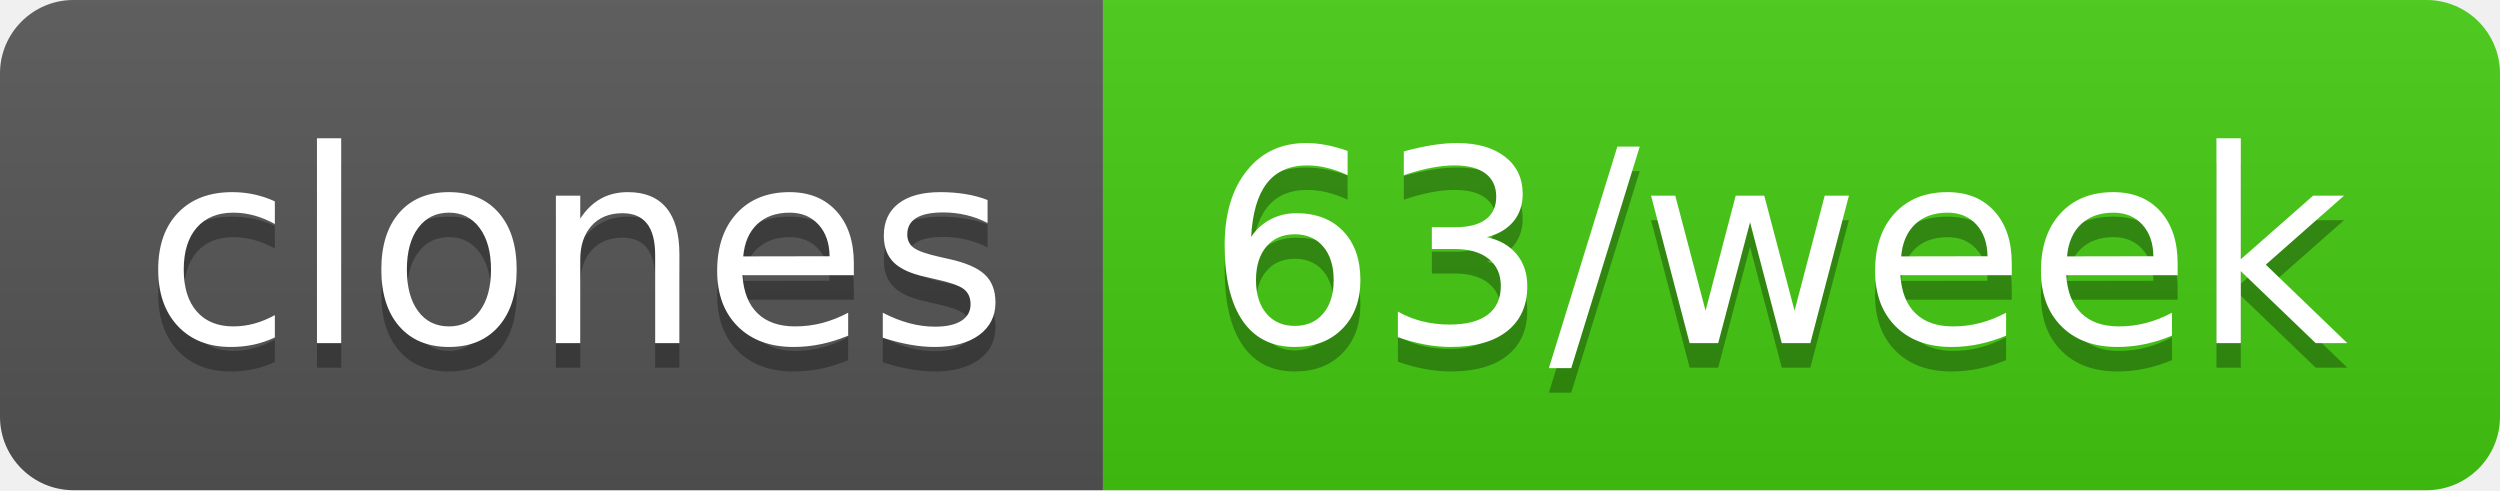
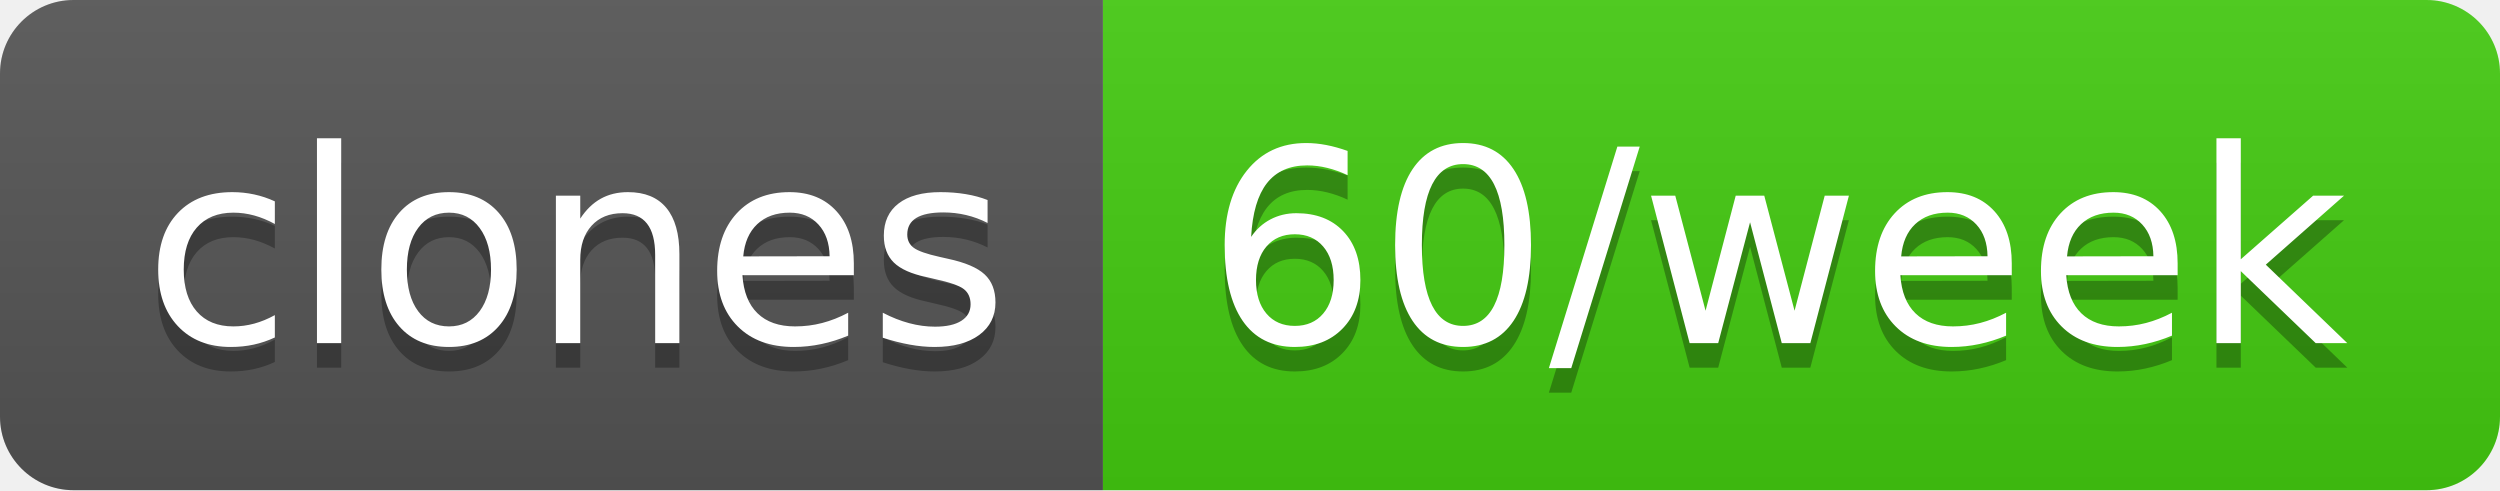
- <svg xmlns="http://www.w3.org/2000/svg" width="102" height="20" role="img" aria-label="clones: 63/week">
+ <svg xmlns="http://www.w3.org/2000/svg" width="102" height="20" role="img" aria-label="clones: 60/week">
  <linearGradient id="s" x2="0" y2="100%">
    <stop offset="0" stop-color="#bbb" stop-opacity=".1" />
    <stop offset="1" stop-opacity=".1" />
  </linearGradient>
  <clipPath id="r">
    <rect width="102" height="20" rx="3" fill="#fff" />
  </clipPath>
  <g clip-path="url(#r)">
    <rect width="45" height="20" fill="#555" />
    <rect x="45" width="57" height="20" fill="#4c1" />
    <rect width="102" height="20" fill="url(#s)" />
  </g>
  <g fill="#fff" text-anchor="middle" font-family="Verdana,Geneva,DejaVu Sans,sans-serif" text-rendering="geometricPrecision" font-size="110">
    <text aria-hidden="true" x="235" y="150" fill="#010101" fill-opacity=".3" transform="scale(.1)" textLength="350">clones</text>
    <text x="235" y="140" transform="scale(.1)" fill="#fff" textLength="350">clones</text>
-     <text aria-hidden="true" x="725" y="150" fill="#010101" fill-opacity=".3" transform="scale(.1)" textLength="470">63/week</text>
-     <text x="725" y="140" transform="scale(.1)" fill="#fff" textLength="470">63/week</text>
+     <text aria-hidden="true" x="725" y="150" fill="#010101" fill-opacity=".3" transform="scale(.1)" textLength="470">60/week</text>
+     <text x="725" y="140" transform="scale(.1)" fill="#fff" textLength="470">60/week</text>
  </g>
</svg>
